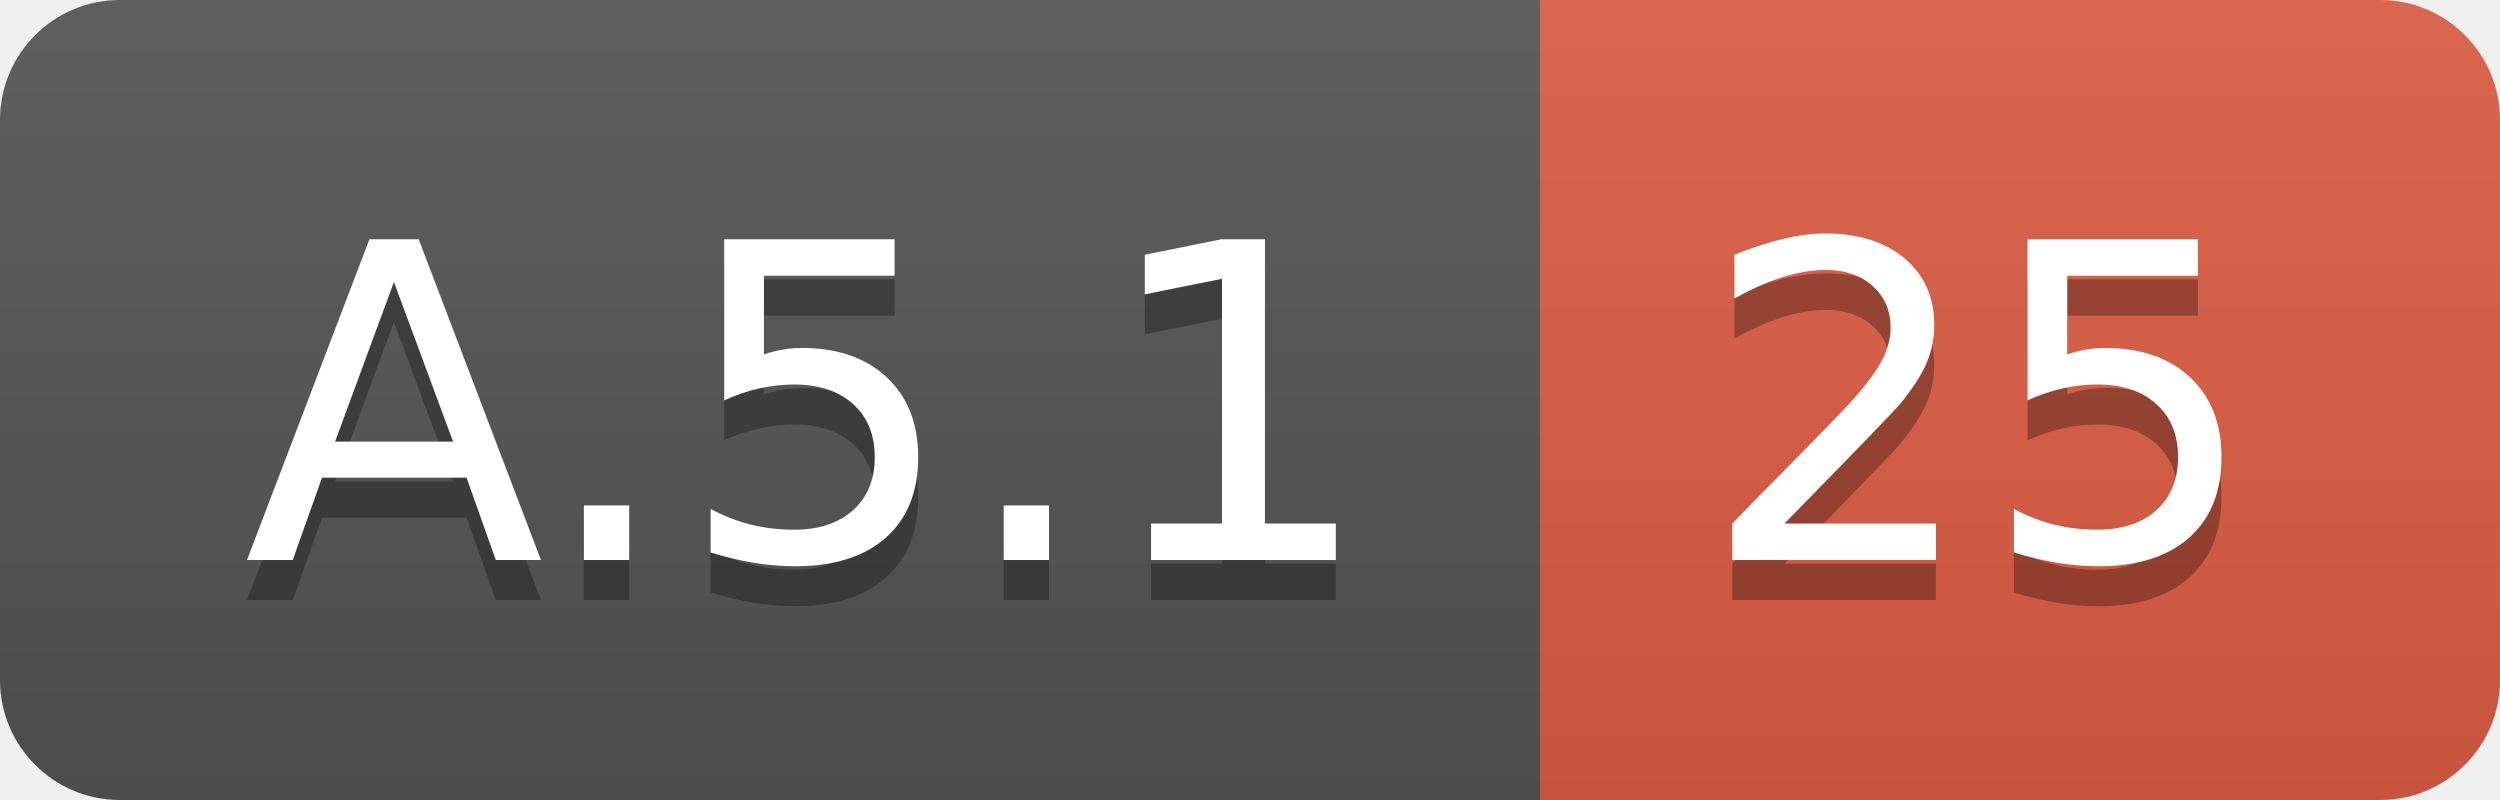
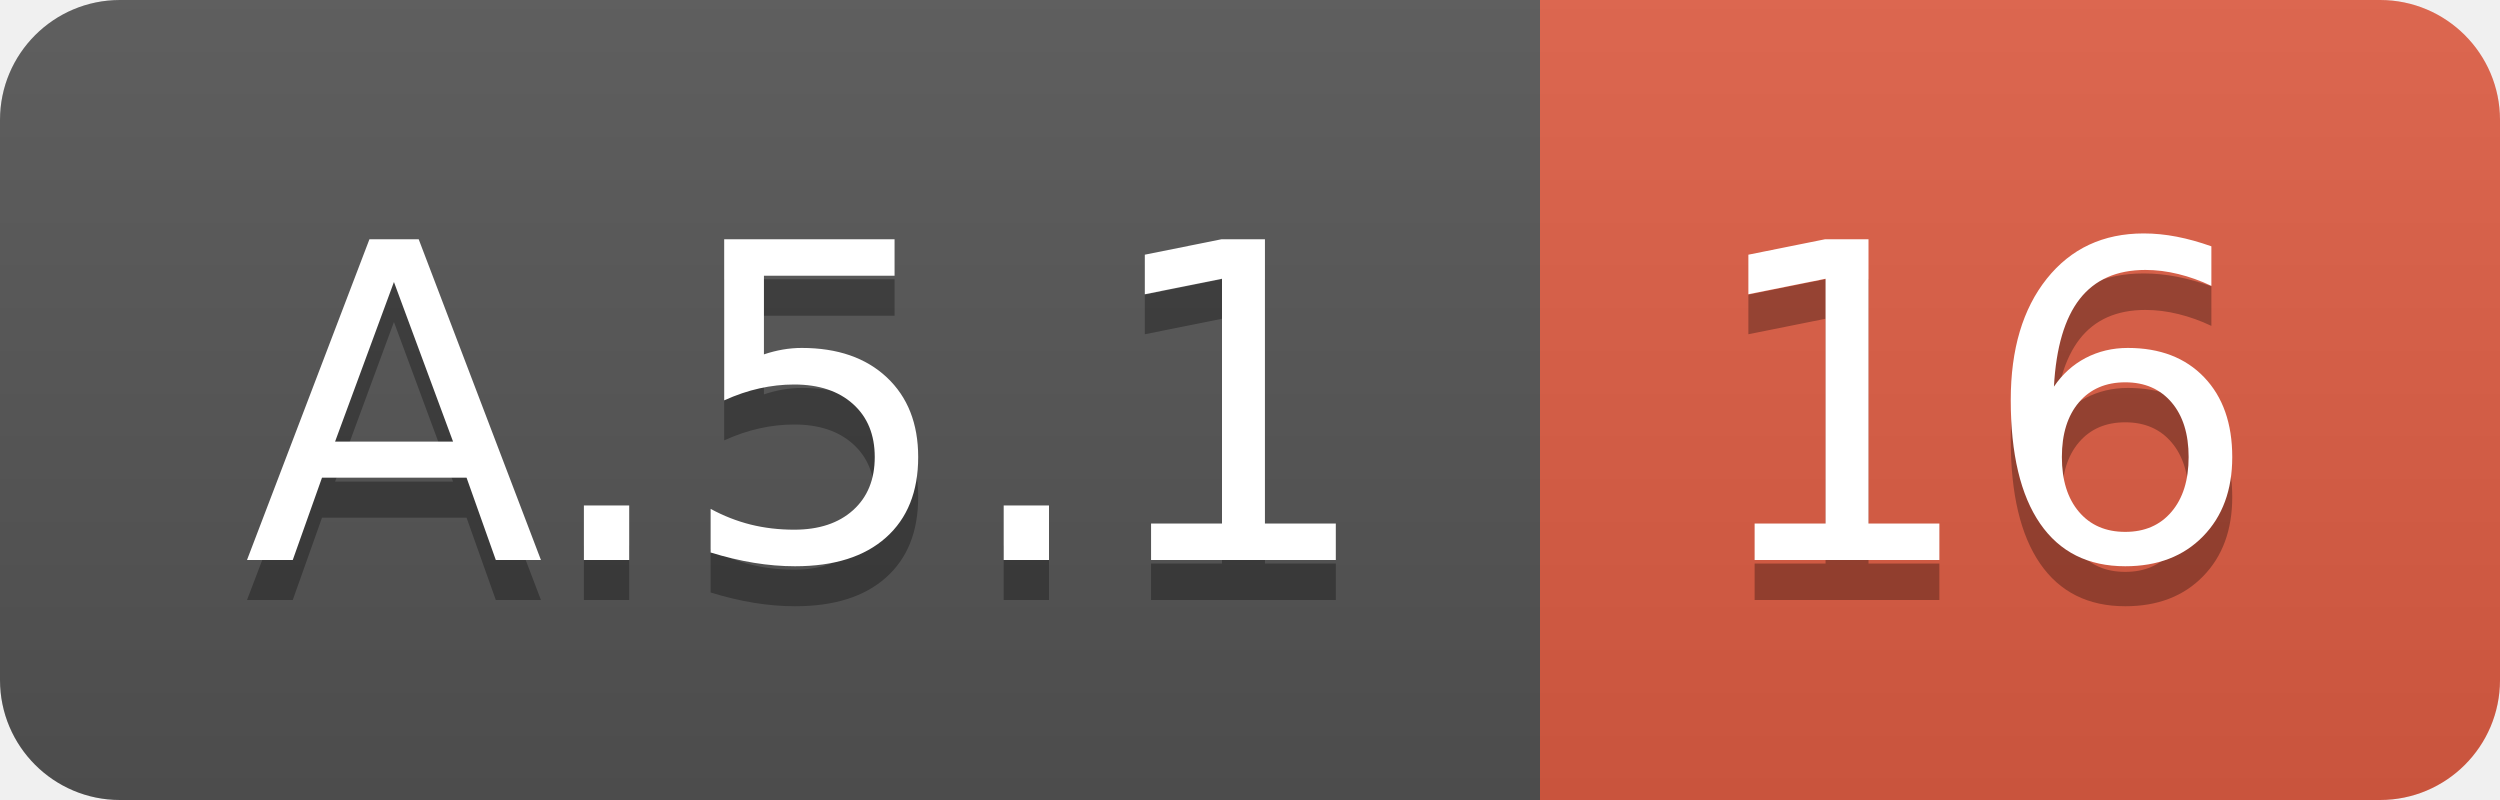
<svg xmlns="http://www.w3.org/2000/svg" width="62.5" height="20">
  <linearGradient id="smooth" x2="0" y2="100%">
    <stop offset="0" stop-color="#bbb" stop-opacity=".1" />
    <stop offset="1" stop-opacity=".1" />
  </linearGradient>
  <clipPath id="round">
    <rect width="62.5" height="20" rx="3" fill="#fff" />
  </clipPath>
  <g clip-path="url(#round)">
    <rect width="38.5" height="20" fill="#555" />
    <rect x="38.5" width="24.0" height="20" fill="#e05d44" />
    <rect width="62.5" height="20" fill="url(#smooth)" />
  </g>
  <g fill="#fff" text-anchor="middle" font-family="DejaVu Sans,Verdana,Geneva,sans-serif" font-size="110">
    <text x="202.5" y="150" fill="#010101" fill-opacity=".3" transform="scale(0.1)" textLength="285.0" lengthAdjust="spacing">A.5.1</text>
    <text x="202.5" y="140" transform="scale(0.1)" textLength="285.0" lengthAdjust="spacing">A.5.1</text>
-     <text x="495.0" y="150" fill="#010101" fill-opacity=".3" transform="scale(0.1)" textLength="140.0" lengthAdjust="spacing">25</text>
-     <text x="495.0" y="140" transform="scale(0.1)" textLength="140.0" lengthAdjust="spacing">25</text>
+     <text x="495.0" y="150" fill="#010101" fill-opacity=".3" transform="scale(0.1)" textLength="140.0" lengthAdjust="spacing">16</text>
+     <text x="495.0" y="140" transform="scale(0.1)" textLength="140.0" lengthAdjust="spacing">16</text>
  </g>
</svg>
